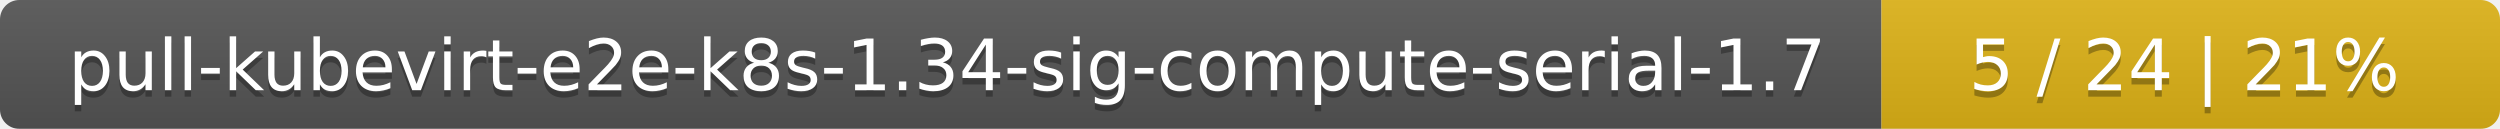
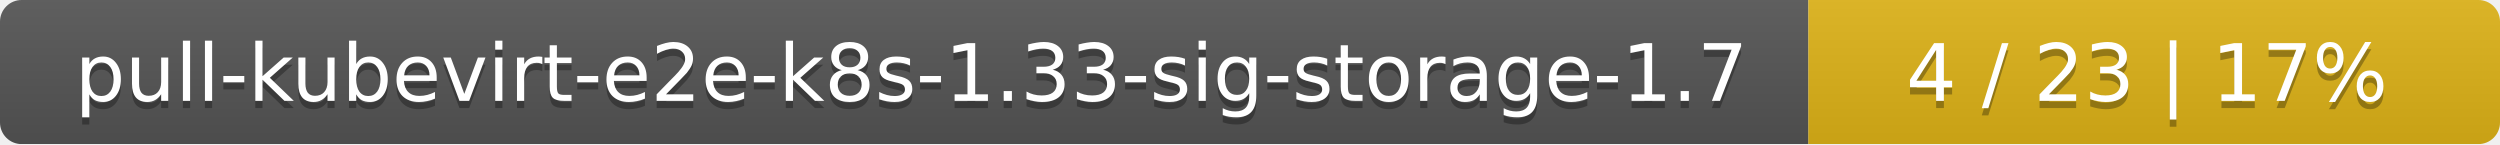
- <svg xmlns="http://www.w3.org/2000/svg" width="388" height="20">
+ <svg xmlns="http://www.w3.org/2000/svg" width="347" height="20">
  <linearGradient id="smooth" x2="0" y2="100%">
    <stop offset="0" stop-color="#bbb" stop-opacity=".1" />
    <stop offset="1" stop-opacity=".1" />
  </linearGradient>
  <mask id="round">
-     <rect width="388" height="20" rx="3" fill="#fff" />
+     <rect width="347" height="20" rx="3" fill="#fff" />
  </mask>
  <g mask="url(#round)">
-     <rect width="292" height="20" fill="#555" />
-     <rect x="292" width="96" height="20" fill="#dfb317" />
-     <rect width="388" height="20" fill="url(#smooth)" />
+     <rect width="251" height="20" fill="#555" />
+     <rect x="251" width="96" height="20" fill="#dfb317" />
+     <rect width="347" height="20" fill="url(#smooth)" />
  </g>
  <g fill="#fff" text-anchor="middle" font-family="DejaVu Sans,Verdana,Geneva,sans-serif" font-size="11">
-     <text x="147" y="15" fill="#010101" fill-opacity=".3">pull-kubevirt-e2e-k8s-1.34-sig-compute-serial-1.7</text>
-     <text x="147" y="14">pull-kubevirt-e2e-k8s-1.34-sig-compute-serial-1.7</text>
-     <text x="339" y="15" fill="#010101" fill-opacity=".3">5 / 24    |    21%</text>
-     <text x="339" y="14">5 / 24    |    21%</text>
+     <text x="126.5" y="15" fill="#010101" fill-opacity=".3">pull-kubevirt-e2e-k8s-1.33-sig-storage-1.7</text>
+     <text x="126.5" y="14">pull-kubevirt-e2e-k8s-1.33-sig-storage-1.7</text>
+     <text x="298" y="15" fill="#010101" fill-opacity=".3">4 / 23    |    17%</text>
+     <text x="298" y="14">4 / 23    |    17%</text>
  </g>
</svg>
